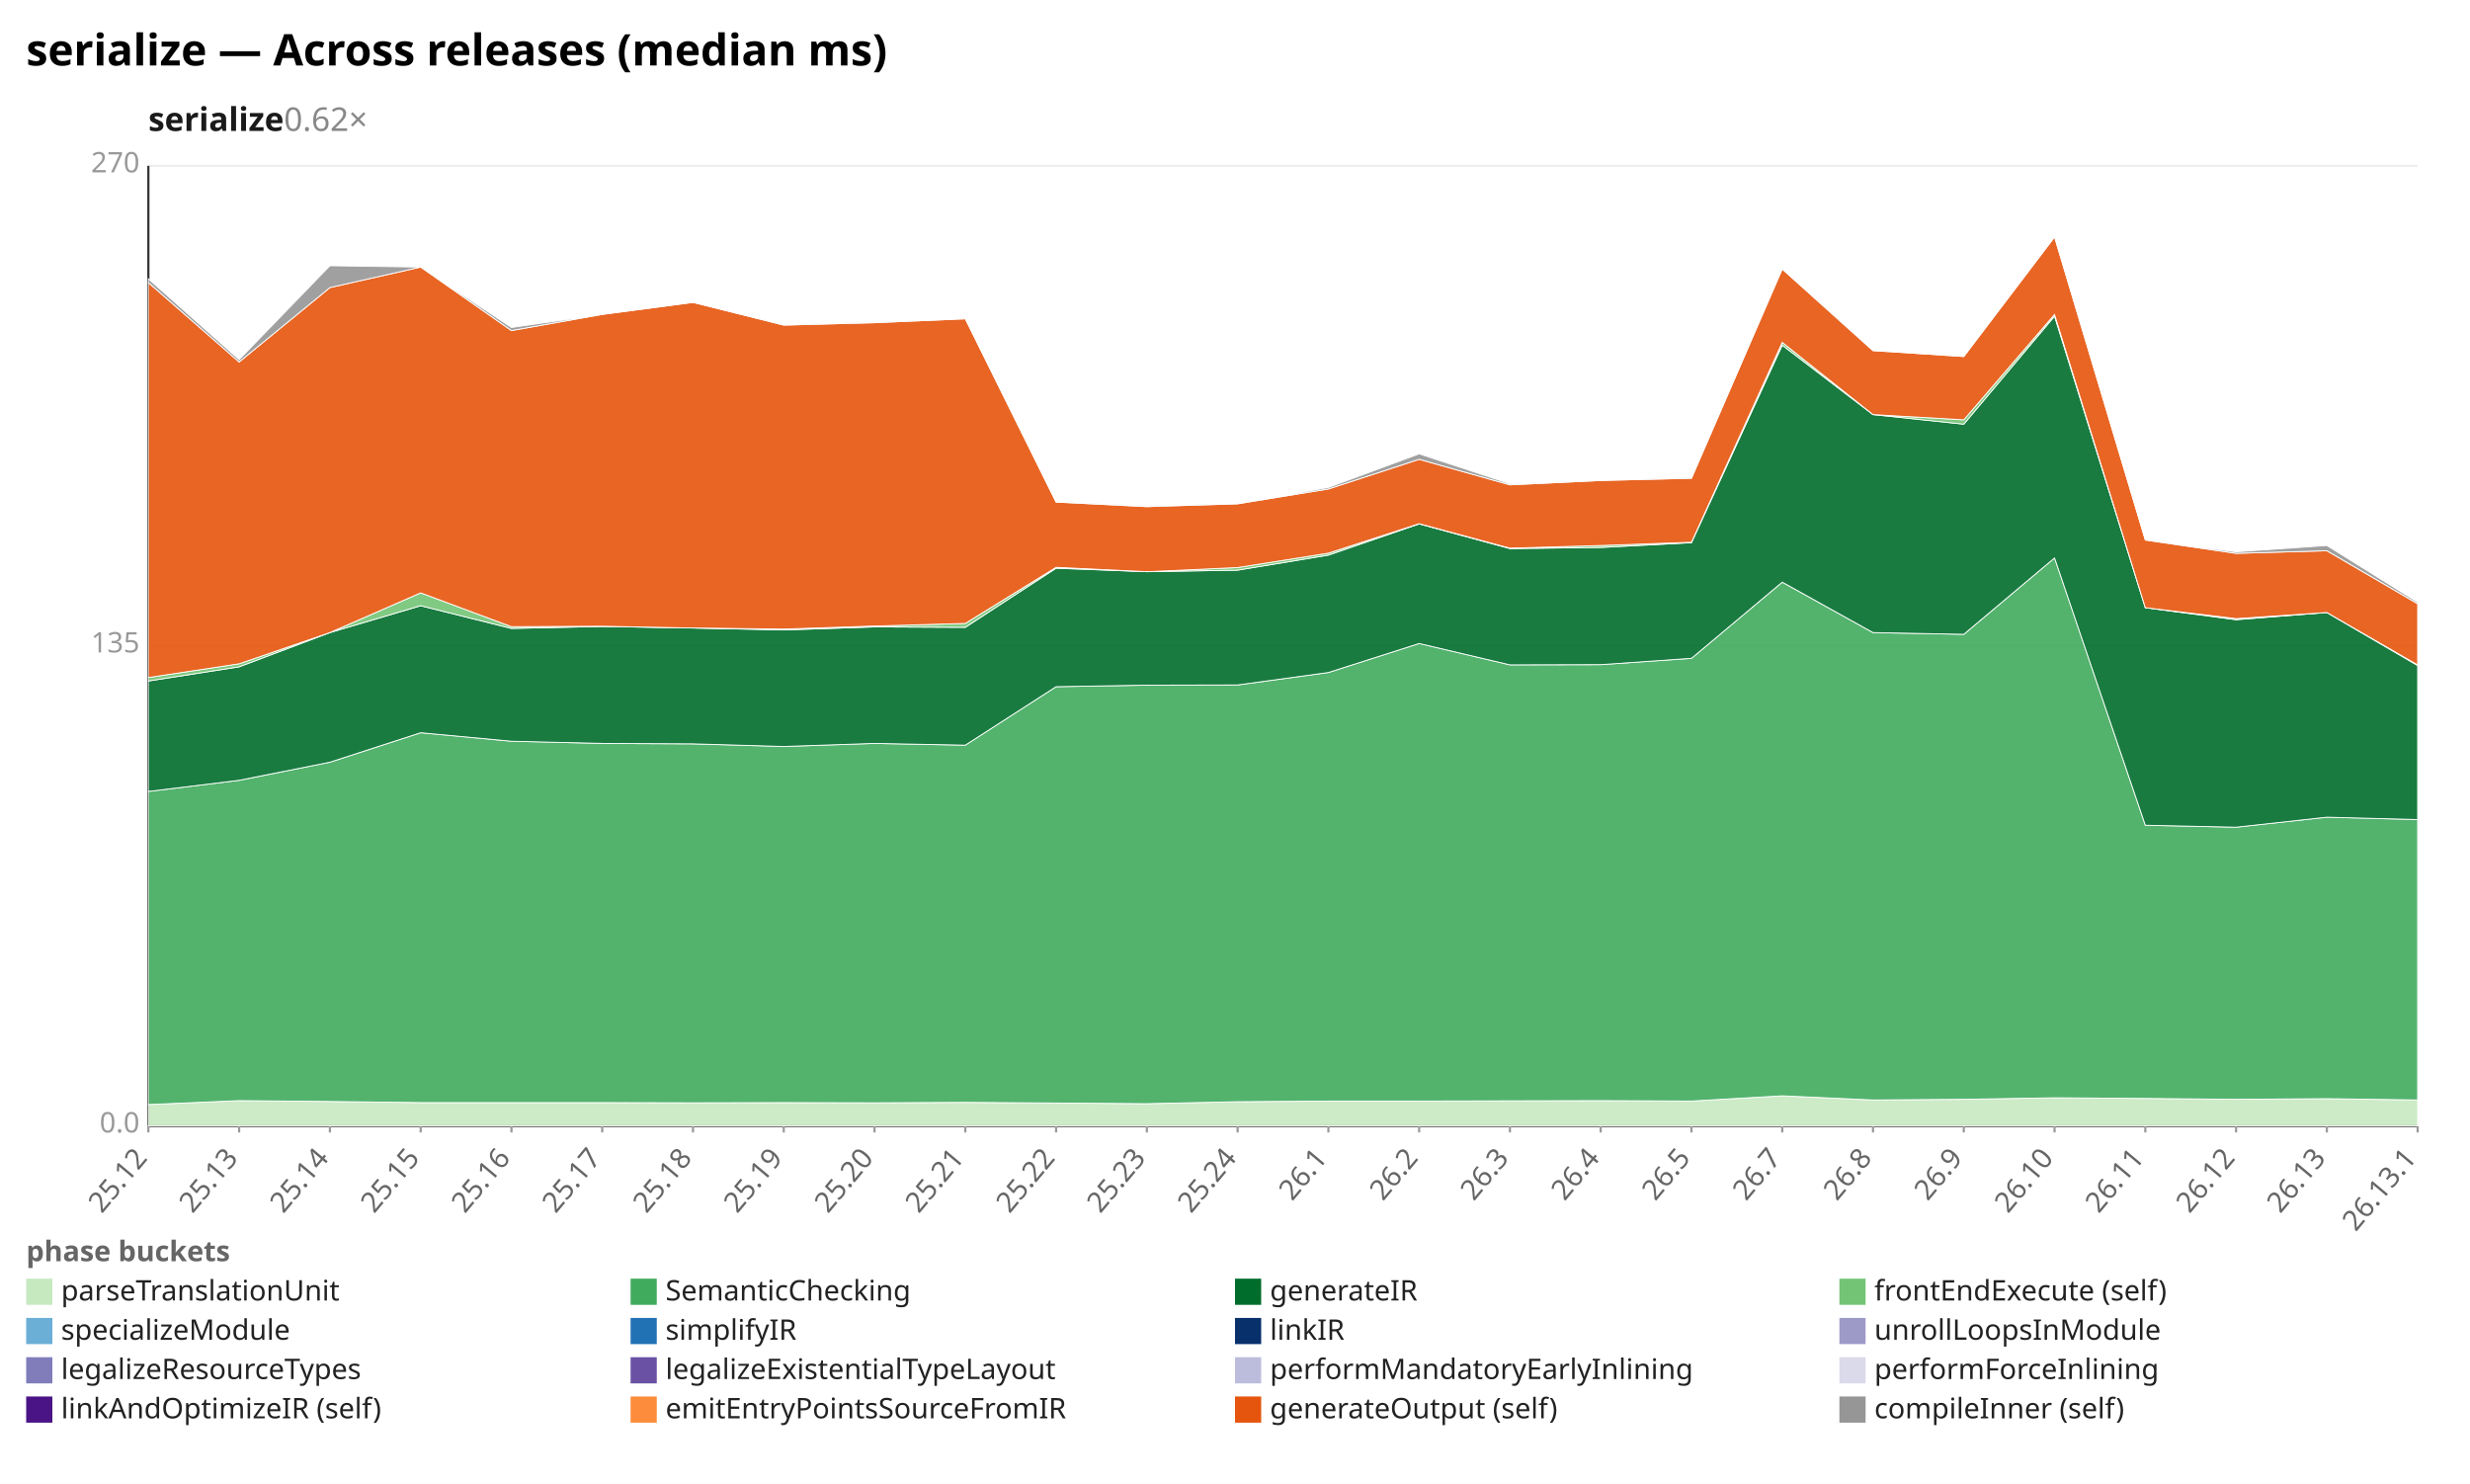
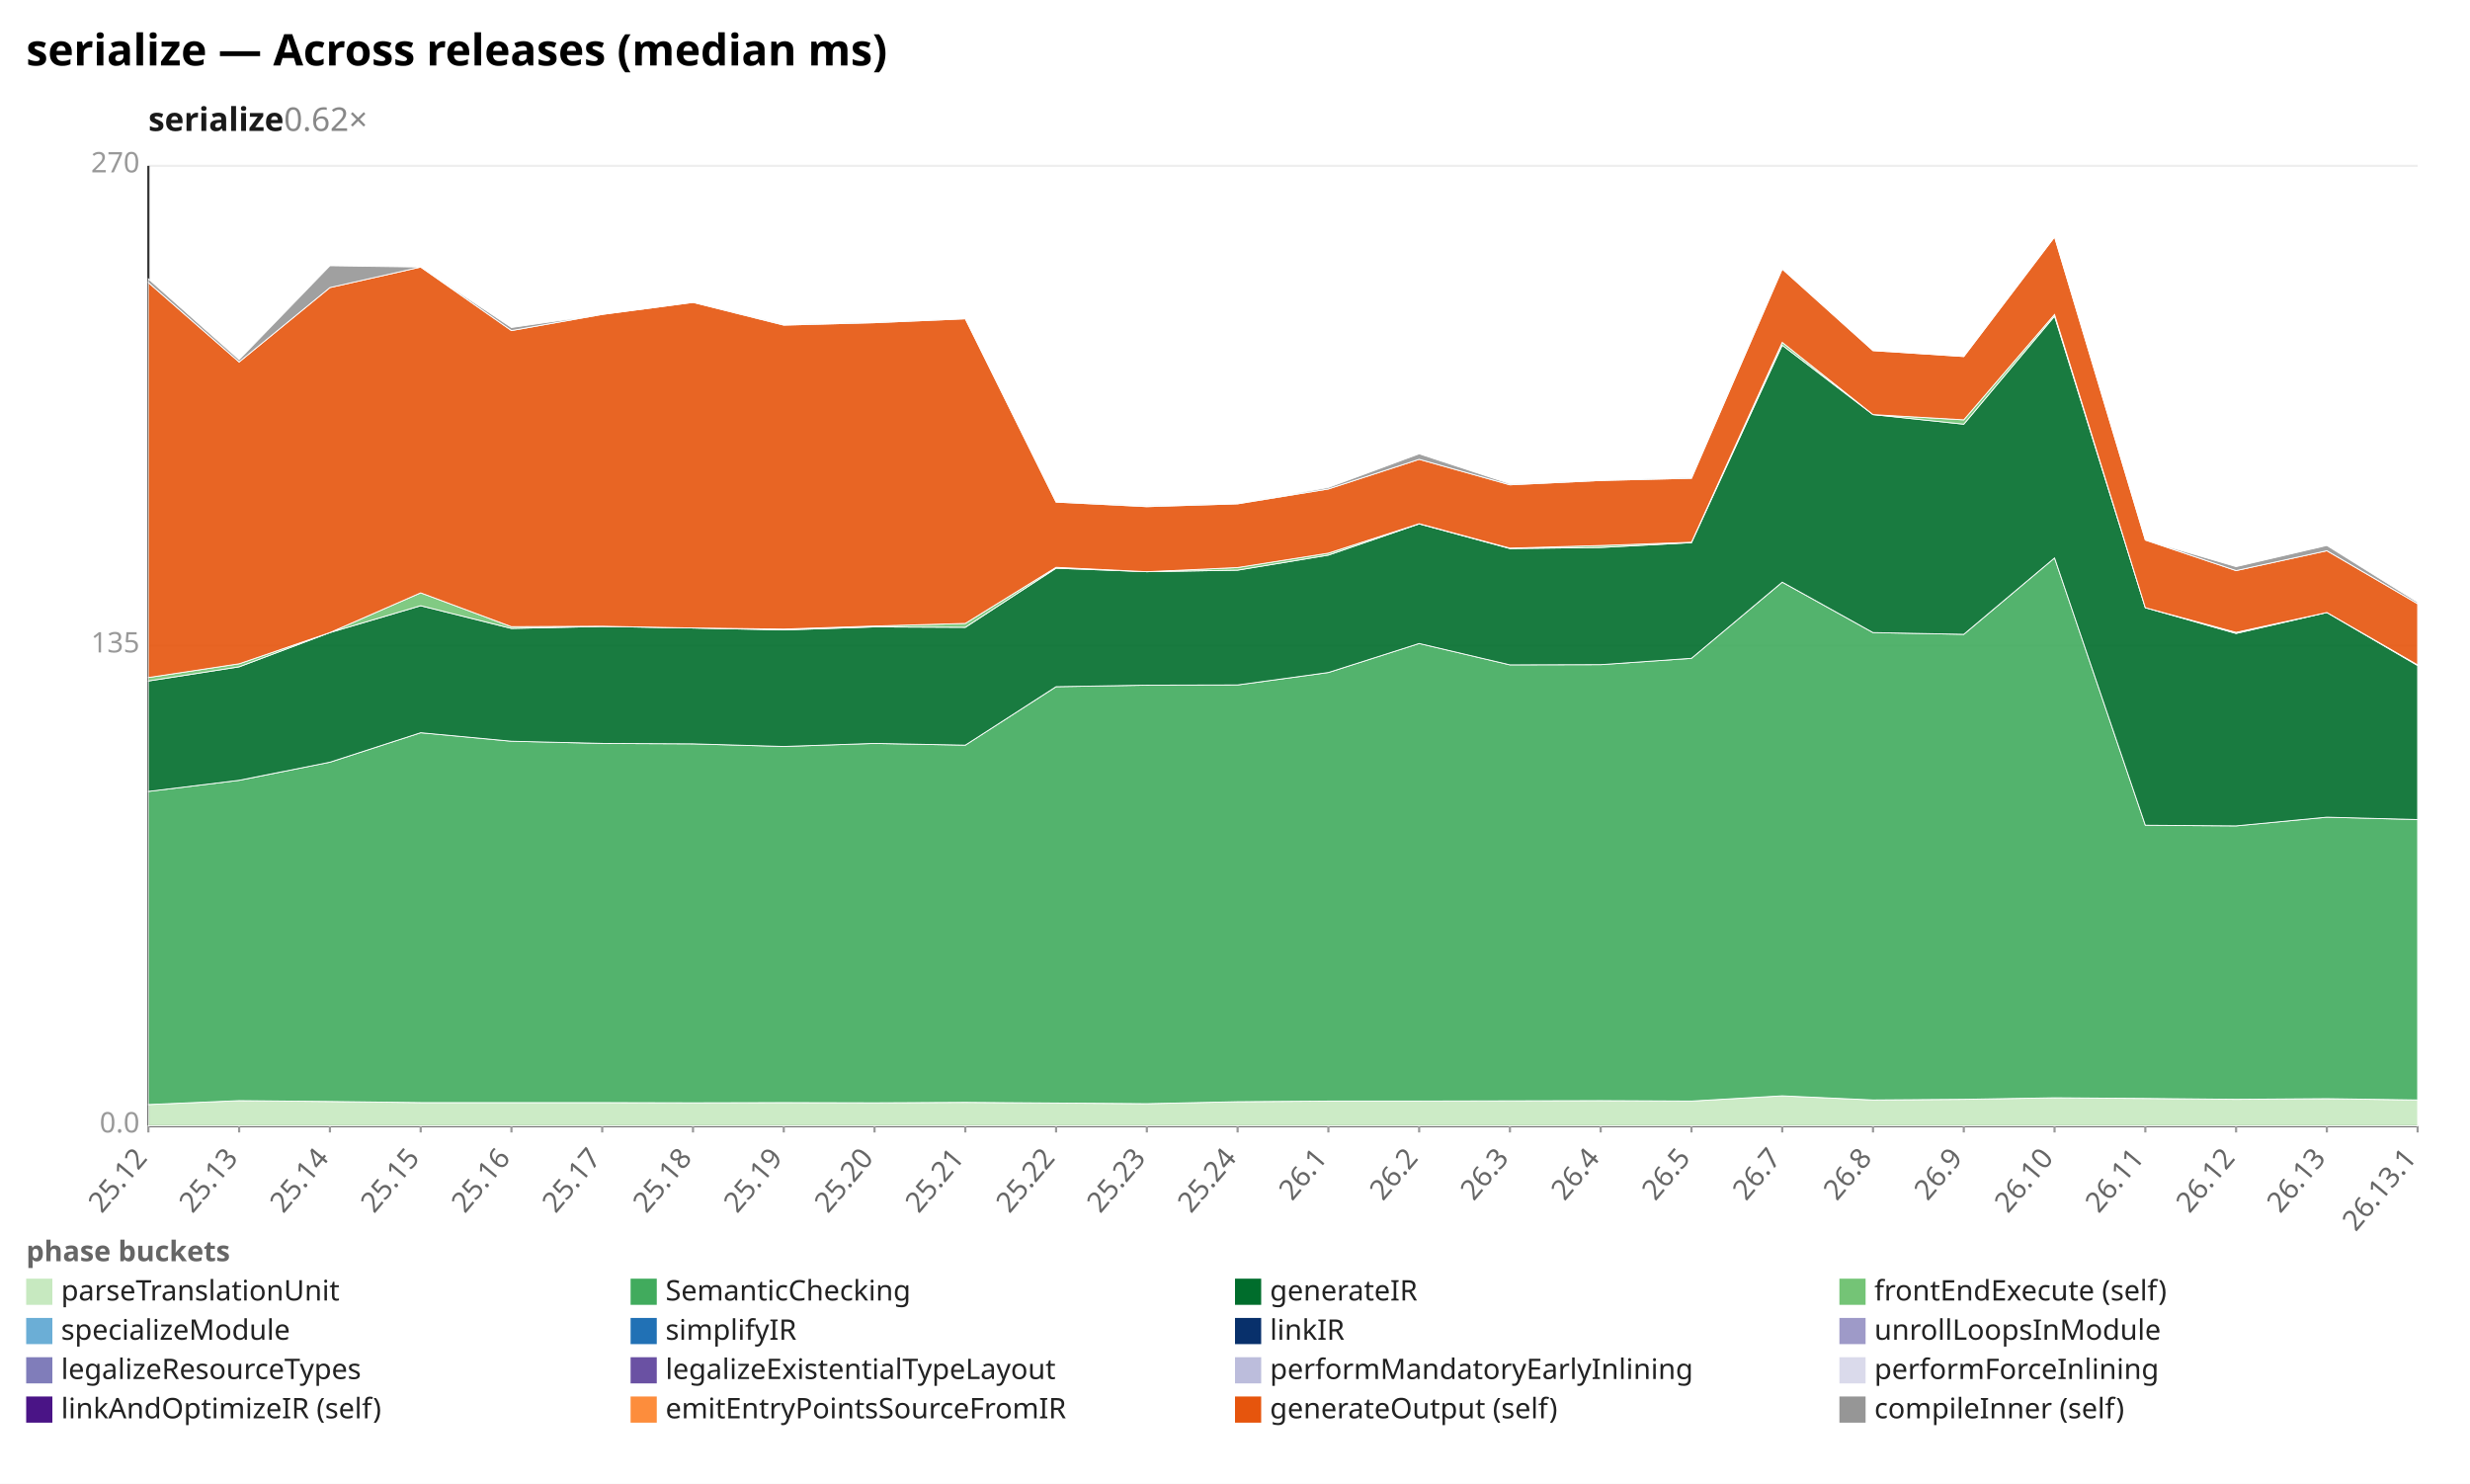
<svg xmlns="http://www.w3.org/2000/svg" width="1132" height="680" viewBox="0 0 1132 680" preserveAspectRatio="xMidYMid meet" font-family="sans-serif" font-size="13">
  <rect width="1132" height="680" fill="white" />
  <text x="12" y="30" font-size="20" font-weight="bold">serialize — Across releases (median ms)</text>
  <text x="68" y="60" font-size="15" font-weight="600" fill="#1a1a1a">serialize<tspan fill="#888" font-weight="400" text-decoration="none">  0.62×</tspan>
  </text>
  <line x1="68.0" y1="516.0" x2="1108.0" y2="516.0" stroke="#eee" />
  <text x="64.0" y="519.0" text-anchor="end" fill="#999">0.0</text>
  <line x1="68.0" y1="296.0" x2="1108.0" y2="296.0" stroke="#eee" />
  <text x="64.0" y="299.0" text-anchor="end" fill="#999">135</text>
  <line x1="68.0" y1="76.0" x2="1108.0" y2="76.0" stroke="#eee" />
  <text x="64.0" y="79.0" text-anchor="end" fill="#999">270</text>
  <line x1="68.0" y1="76.0" x2="68.0" y2="516.0" stroke="#333" />
  <line x1="68.0" y1="516.0" x2="1108.0" y2="516.0" stroke="#333" />
  <line x1="68.0" y1="516.0" x2="68.0" y2="519.0" stroke="#999" />
  <text x="68.0" y="531.0" text-anchor="end" fill="#666" transform="rotate(-50 68.0 531.0)">25.12</text>
  <line x1="109.6" y1="516.0" x2="109.6" y2="519.0" stroke="#999" />
  <text x="109.6" y="531.0" text-anchor="end" fill="#666" transform="rotate(-50 109.6 531.0)">25.13</text>
  <line x1="151.2" y1="516.0" x2="151.2" y2="519.0" stroke="#999" />
  <text x="151.2" y="531.0" text-anchor="end" fill="#666" transform="rotate(-50 151.2 531.0)">25.14</text>
  <line x1="192.8" y1="516.0" x2="192.8" y2="519.0" stroke="#999" />
  <text x="192.8" y="531.0" text-anchor="end" fill="#666" transform="rotate(-50 192.8 531.0)">25.15</text>
  <line x1="234.4" y1="516.0" x2="234.4" y2="519.0" stroke="#999" />
  <text x="234.4" y="531.0" text-anchor="end" fill="#666" transform="rotate(-50 234.4 531.0)">25.16</text>
  <line x1="276.0" y1="516.0" x2="276.0" y2="519.0" stroke="#999" />
  <text x="276.0" y="531.0" text-anchor="end" fill="#666" transform="rotate(-50 276.0 531.0)">25.17</text>
  <line x1="317.6" y1="516.0" x2="317.6" y2="519.0" stroke="#999" />
  <text x="317.6" y="531.0" text-anchor="end" fill="#666" transform="rotate(-50 317.6 531.0)">25.18</text>
  <line x1="359.2" y1="516.0" x2="359.2" y2="519.0" stroke="#999" />
  <text x="359.2" y="531.0" text-anchor="end" fill="#666" transform="rotate(-50 359.2 531.0)">25.19</text>
  <line x1="400.8" y1="516.0" x2="400.8" y2="519.0" stroke="#999" />
  <text x="400.8" y="531.0" text-anchor="end" fill="#666" transform="rotate(-50 400.8 531.0)">25.20</text>
  <line x1="442.4" y1="516.0" x2="442.4" y2="519.0" stroke="#999" />
  <text x="442.4" y="531.0" text-anchor="end" fill="#666" transform="rotate(-50 442.4 531.0)">25.21</text>
  <line x1="484.0" y1="516.0" x2="484.0" y2="519.0" stroke="#999" />
  <text x="484.0" y="531.0" text-anchor="end" fill="#666" transform="rotate(-50 484.0 531.0)">25.22</text>
  <line x1="525.6" y1="516.0" x2="525.6" y2="519.0" stroke="#999" />
  <text x="525.6" y="531.0" text-anchor="end" fill="#666" transform="rotate(-50 525.6 531.0)">25.23</text>
  <line x1="567.2" y1="516.0" x2="567.2" y2="519.0" stroke="#999" />
  <text x="567.2" y="531.0" text-anchor="end" fill="#666" transform="rotate(-50 567.2 531.0)">25.24</text>
  <line x1="608.8" y1="516.0" x2="608.8" y2="519.0" stroke="#999" />
  <text x="608.8" y="531.0" text-anchor="end" fill="#666" transform="rotate(-50 608.8 531.0)">26.1</text>
  <line x1="650.4" y1="516.0" x2="650.4" y2="519.0" stroke="#999" />
  <text x="650.4" y="531.0" text-anchor="end" fill="#666" transform="rotate(-50 650.4 531.0)">26.2</text>
  <line x1="692.0" y1="516.0" x2="692.0" y2="519.0" stroke="#999" />
  <text x="692.0" y="531.0" text-anchor="end" fill="#666" transform="rotate(-50 692.0 531.0)">26.3</text>
  <line x1="733.6" y1="516.0" x2="733.6" y2="519.0" stroke="#999" />
  <text x="733.6" y="531.0" text-anchor="end" fill="#666" transform="rotate(-50 733.6 531.0)">26.4</text>
  <line x1="775.2" y1="516.0" x2="775.2" y2="519.0" stroke="#999" />
  <text x="775.2" y="531.0" text-anchor="end" fill="#666" transform="rotate(-50 775.2 531.0)">26.5</text>
  <line x1="816.8" y1="516.0" x2="816.8" y2="519.0" stroke="#999" />
  <text x="816.8" y="531.0" text-anchor="end" fill="#666" transform="rotate(-50 816.8 531.0)">26.7</text>
  <line x1="858.4" y1="516.0" x2="858.4" y2="519.0" stroke="#999" />
  <text x="858.4" y="531.0" text-anchor="end" fill="#666" transform="rotate(-50 858.4 531.0)">26.8</text>
  <line x1="900.0" y1="516.0" x2="900.0" y2="519.0" stroke="#999" />
  <text x="900.0" y="531.0" text-anchor="end" fill="#666" transform="rotate(-50 900.0 531.0)">26.9</text>
  <line x1="941.6" y1="516.0" x2="941.6" y2="519.0" stroke="#999" />
  <text x="941.6" y="531.0" text-anchor="end" fill="#666" transform="rotate(-50 941.6 531.0)">26.10</text>
  <line x1="983.2" y1="516.0" x2="983.2" y2="519.0" stroke="#999" />
  <text x="983.2" y="531.0" text-anchor="end" fill="#666" transform="rotate(-50 983.2 531.0)">26.11</text>
  <line x1="1024.8" y1="516.0" x2="1024.8" y2="519.0" stroke="#999" />
  <text x="1024.8" y="531.0" text-anchor="end" fill="#666" transform="rotate(-50 1024.8 531.0)">26.12</text>
  <line x1="1066.4" y1="516.0" x2="1066.4" y2="519.0" stroke="#999" />
  <text x="1066.4" y="531.0" text-anchor="end" fill="#666" transform="rotate(-50 1066.4 531.0)">26.13</text>
  <line x1="1108.0" y1="516.0" x2="1108.0" y2="519.0" stroke="#999" />
  <text x="1108.0" y="531.0" text-anchor="end" fill="#666" transform="rotate(-50 1108.0 531.0)">26.13.1</text>
  <polygon points="68.0,506.2 109.6,504.4 151.2,504.8 192.8,505.3 234.4,505.3 276.0,505.3 317.6,505.4 359.2,505.3 400.8,505.4 442.4,505.2 484.0,505.5 525.6,505.8 567.2,504.9 608.8,504.6 650.4,504.6 692.0,504.5 733.6,504.4 775.2,504.6 816.8,502.2 858.4,504.1 900.0,503.8 941.6,503.1 983.2,503.4 1024.8,503.8 1066.4,503.5 1108.0,504.1 1108.0,516.0 1066.4,516.0 1024.8,516.0 983.2,516.0 941.6,516.0 900.0,516.0 858.4,516.0 816.8,516.0 775.2,516.0 733.6,516.0 692.0,516.0 650.4,516.0 608.8,516.0 567.2,516.0 525.6,516.0 484.0,516.0 442.4,516.0 400.8,516.0 359.2,516.0 317.6,516.0 276.0,516.0 234.4,516.0 192.8,516.0 151.2,516.0 109.6,516.0 68.0,516.0" fill="#c7e9c0" fill-opacity="0.9" stroke="#fff" stroke-width="0.4" />
-   <polygon points="68.0,362.7 109.6,357.6 151.2,349.3 192.8,335.8 234.4,339.7 276.0,340.7 317.6,340.9 359.2,342.1 400.8,340.7 442.4,341.5 484.0,314.7 525.6,314.0 567.2,313.9 608.8,308.2 650.4,294.9 692.0,304.7 733.6,304.6 775.2,301.7 816.8,266.8 858.4,289.9 900.0,290.7 941.6,255.7 983.2,378.2 1024.8,379.1 1066.4,374.5 1108.0,375.6 1108.0,504.1 1066.4,503.5 1024.8,503.8 983.2,503.4 941.6,503.1 900.0,503.8 858.4,504.1 816.8,502.2 775.2,504.6 733.6,504.4 692.0,504.5 650.4,504.6 608.8,504.6 567.2,504.9 525.6,505.8 484.0,505.5 442.4,505.2 400.8,505.4 359.2,505.3 317.6,505.4 276.0,505.3 234.4,505.3 192.8,505.3 151.2,504.8 109.6,504.4 68.0,506.2" fill="#41ab5d" fill-opacity="0.9" stroke="#fff" stroke-width="0.4" />
-   <polygon points="68.0,312.1 109.6,305.6 151.2,289.9 192.8,277.6 234.4,288.0 276.0,287.1 317.6,287.8 359.2,288.7 400.8,287.3 442.4,287.5 484.0,260.4 525.6,262.0 567.2,261.3 608.8,254.4 650.4,240.1 692.0,251.4 733.6,250.9 775.2,248.7 816.8,158.2 858.4,190.0 900.0,194.4 941.6,144.9 983.2,278.5 1024.8,284.0 1066.4,280.7 1108.0,305.0 1108.0,375.6 1066.4,374.5 1024.8,379.1 983.2,378.2 941.6,255.7 900.0,290.7 858.4,289.9 816.8,266.8 775.2,301.7 733.6,304.6 692.0,304.7 650.4,294.9 608.8,308.2 567.2,313.9 525.6,314.0 484.0,314.7 442.4,341.5 400.8,340.7 359.2,342.1 317.6,340.9 276.0,340.7 234.4,339.7 192.8,335.8 151.2,349.3 109.6,357.6 68.0,362.7" fill="#006d2c" fill-opacity="0.9" stroke="#fff" stroke-width="0.4" />
-   <polygon points="68.0,310.5 109.6,304.2 151.2,289.9 192.8,271.7 234.4,287.2 276.0,287.0 317.6,287.8 359.2,288.3 400.8,286.9 442.4,285.7 484.0,260.0 525.6,262.0 567.2,260.1 608.8,253.5 650.4,240.0 692.0,251.2 733.6,250.0 775.2,248.5 816.8,156.9 858.4,190.0 900.0,192.4 941.6,144.1 983.2,278.5 1024.8,283.5 1066.4,280.7 1108.0,304.7 1108.0,305.0 1066.4,280.7 1024.8,284.0 983.2,278.5 941.6,144.9 900.0,194.4 858.4,190.0 816.8,158.2 775.2,248.7 733.6,250.9 692.0,251.4 650.4,240.1 608.8,254.4 567.2,261.3 525.6,262.0 484.0,260.4 442.4,287.5 400.8,287.3 359.2,288.7 317.6,287.8 276.0,287.1 234.4,288.0 192.8,277.6 151.2,289.9 109.6,305.6 68.0,312.1" fill="#74c476" fill-opacity="0.9" stroke="#fff" stroke-width="0.4" />
-   <polygon points="68.0,129.5 109.6,165.9 151.2,131.8 192.8,122.4 234.4,151.5 276.0,144.1 317.6,138.6 359.2,149.0 400.8,147.9 442.4,146.1 484.0,230.1 525.6,232.2 567.2,230.9 608.8,224.1 650.4,210.5 692.0,222.2 733.6,220.2 775.2,219.2 816.8,123.3 858.4,160.7 900.0,163.4 941.6,108.6 983.2,247.5 1024.8,253.6 1066.4,252.4 1108.0,276.7 1108.0,304.7 1066.4,280.7 1024.8,283.5 983.2,278.5 941.6,144.1 900.0,192.4 858.4,190.0 816.8,156.9 775.2,248.5 733.6,250.0 692.0,251.2 650.4,240.0 608.8,253.5 567.2,260.1 525.6,262.0 484.0,260.0 442.4,285.7 400.8,286.9 359.2,288.3 317.6,287.8 276.0,287.0 234.4,287.2 192.8,271.7 151.2,289.9 109.6,304.2 68.0,310.5" fill="#e6550d" fill-opacity="0.9" stroke="#fff" stroke-width="0.4" />
-   <polygon points="68.0,127.8 109.6,164.8 151.2,121.8 192.8,122.4 234.4,150.1 276.0,144.1 317.6,138.6 359.2,148.7 400.8,147.7 442.4,146.1 484.0,230.1 525.6,231.8 567.2,230.9 608.8,223.4 650.4,208.0 692.0,221.7 733.6,220.2 775.2,218.9 816.8,123.1 858.4,160.7 900.0,163.4 941.6,108.6 983.2,247.5 1024.8,252.9 1066.4,250.0 1108.0,276.0 1108.0,276.7 1066.4,252.4 1024.8,253.6 983.2,247.5 941.6,108.6 900.0,163.4 858.4,160.7 816.8,123.3 775.2,219.2 733.6,220.2 692.0,222.2 650.4,210.5 608.8,224.1 567.2,230.9 525.6,232.2 484.0,230.1 442.4,146.1 400.8,147.9 359.2,149.0 317.6,138.6 276.0,144.1 234.4,151.5 192.8,122.4 151.2,131.8 109.6,165.9 68.0,129.5" fill="#969696" fill-opacity="0.9" stroke="#fff" stroke-width="0.4" />
+   <polygon points="68.0,362.7 109.6,357.6 151.2,349.3 192.8,335.8 234.4,339.7 276.0,340.7 317.6,340.9 359.2,342.1 400.8,340.7 442.4,341.5 484.0,314.7 525.6,314.0 567.2,313.9 608.8,308.2 650.4,294.9 692.0,304.7 733.6,304.6 775.2,301.7 816.8,266.8 858.4,289.9 900.0,290.7 941.6,255.7 983.2,378.2 1024.8,378.5 1066.4,374.5 1108.0,375.6 1108.0,504.1 1066.4,503.5 1024.8,503.8 983.2,503.4 941.6,503.1 900.0,503.8 858.4,504.1 816.8,502.2 775.2,504.6 733.6,504.4 692.0,504.5 650.4,504.6 608.8,504.6 567.2,504.9 525.6,505.8 484.0,505.5 442.4,505.2 400.8,505.4 359.2,505.3 317.6,505.4 276.0,505.3 234.4,505.3 192.8,505.3 151.2,504.8 109.6,504.4 68.0,506.2" fill="#41ab5d" fill-opacity="0.9" stroke="#fff" stroke-width="0.4" />
+   <polygon points="68.0,312.1 109.6,305.6 151.2,289.9 192.8,277.6 234.4,288.0 276.0,287.1 317.6,287.8 359.2,288.7 400.8,287.3 442.4,287.5 484.0,260.4 525.6,262.0 567.2,261.3 608.8,254.4 650.4,240.1 692.0,251.4 733.6,250.9 775.2,248.7 816.8,158.2 858.4,190.0 900.0,194.4 941.6,144.9 983.2,278.5 1024.8,290.3 1066.4,280.7 1108.0,305.0 1108.0,375.6 1066.4,374.5 1024.8,378.5 983.2,378.2 941.6,255.7 900.0,290.7 858.4,289.9 816.8,266.8 775.2,301.7 733.6,304.6 692.0,304.7 650.4,294.9 608.8,308.2 567.2,313.9 525.6,314.0 484.0,314.7 442.4,341.5 400.8,340.7 359.2,342.1 317.6,340.9 276.0,340.7 234.4,339.7 192.8,335.8 151.2,349.3 109.6,357.6 68.0,362.7" fill="#006d2c" fill-opacity="0.9" stroke="#fff" stroke-width="0.4" />
+   <polygon points="68.0,310.5 109.6,304.2 151.2,289.9 192.8,271.7 234.4,287.2 276.0,287.0 317.6,287.8 359.2,288.3 400.8,286.9 442.4,285.7 484.0,260.0 525.6,262.0 567.2,260.1 608.8,253.5 650.4,240.0 692.0,251.2 733.6,250.0 775.2,248.5 816.8,156.9 858.4,190.0 900.0,192.4 941.6,144.1 983.2,278.5 1024.8,289.8 1066.4,280.7 1108.0,304.7 1108.0,305.0 1066.4,280.7 1024.8,290.3 983.2,278.5 941.6,144.9 900.0,194.4 858.4,190.0 816.8,158.2 775.2,248.7 733.6,250.9 692.0,251.4 650.4,240.1 608.8,254.4 567.2,261.3 525.6,262.0 484.0,260.4 442.4,287.5 400.8,287.3 359.2,288.7 317.6,287.8 276.0,287.1 234.4,288.0 192.8,277.6 151.2,289.9 109.6,305.6 68.0,312.1" fill="#74c476" fill-opacity="0.9" stroke="#fff" stroke-width="0.4" />
+   <polygon points="68.0,129.5 109.6,165.9 151.2,131.8 192.8,122.4 234.4,151.5 276.0,144.1 317.6,138.6 359.2,149.0 400.8,147.9 442.4,146.1 484.0,230.1 525.6,232.2 567.2,230.9 608.8,224.1 650.4,210.5 692.0,222.2 733.6,220.2 775.2,219.2 816.8,123.3 858.4,160.7 900.0,163.4 941.6,108.6 983.2,247.5 1024.8,261.5 1066.4,252.4 1108.0,276.7 1108.0,304.7 1066.4,280.7 1024.8,289.8 983.2,278.5 941.6,144.1 900.0,192.4 858.4,190.0 816.8,156.9 775.2,248.5 733.6,250.0 692.0,251.2 650.4,240.0 608.8,253.5 567.2,260.1 525.6,262.0 484.0,260.0 442.4,285.7 400.8,286.9 359.2,288.3 317.6,287.8 276.0,287.0 234.4,287.2 192.8,271.7 151.2,289.9 109.6,304.2 68.0,310.5" fill="#e6550d" fill-opacity="0.9" stroke="#fff" stroke-width="0.4" />
+   <polygon points="68.0,127.8 109.6,164.8 151.2,121.8 192.8,122.4 234.4,150.1 276.0,144.1 317.6,138.6 359.2,148.7 400.8,147.7 442.4,146.1 484.0,230.1 525.6,231.8 567.2,230.9 608.8,223.4 650.4,208.0 692.0,221.7 733.6,220.2 775.2,218.9 816.8,123.1 858.4,160.7 900.0,163.4 941.6,108.6 983.2,247.5 1024.8,259.7 1066.4,250.0 1108.0,276.0 1108.0,276.7 1066.4,252.4 1024.8,261.5 983.2,247.5 941.6,108.6 900.0,163.4 858.4,160.7 816.8,123.3 775.2,219.2 733.6,220.2 692.0,222.2 650.4,210.5 608.8,224.1 567.2,230.9 525.6,232.2 484.0,230.1 442.4,146.1 400.8,147.9 359.2,149.0 317.6,138.6 276.0,144.1 234.4,151.5 192.8,122.4 151.2,131.8 109.6,165.9 68.0,129.5" fill="#969696" fill-opacity="0.9" stroke="#fff" stroke-width="0.4" />
  <text x="12" y="578" fill="#666" font-weight="600">phase buckets</text>
  <rect x="12" y="586" width="12" height="12" fill="#c7e9c0" />
  <text x="28" y="596" fill="#222">parseTranslationUnit</text>
  <rect x="289" y="586" width="12" height="12" fill="#41ab5d" />
  <text x="305" y="596" fill="#222">SemanticChecking</text>
  <rect x="566" y="586" width="12" height="12" fill="#006d2c" />
  <text x="582" y="596" fill="#222">generateIR</text>
  <rect x="843" y="586" width="12" height="12" fill="#74c476" />
  <text x="859" y="596" fill="#222">frontEndExecute (self)</text>
  <rect x="12" y="604" width="12" height="12" fill="#6baed6" />
  <text x="28" y="614" fill="#222">specializeModule</text>
  <rect x="289" y="604" width="12" height="12" fill="#2171b5" />
  <text x="305" y="614" fill="#222">simplifyIR</text>
  <rect x="566" y="604" width="12" height="12" fill="#08306b" />
  <text x="582" y="614" fill="#222">linkIR</text>
  <rect x="843" y="604" width="12" height="12" fill="#9e9ac8" />
  <text x="859" y="614" fill="#222">unrollLoopsInModule</text>
  <rect x="12" y="622" width="12" height="12" fill="#807dba" />
  <text x="28" y="632" fill="#222">legalizeResourceTypes</text>
  <rect x="289" y="622" width="12" height="12" fill="#6a51a3" />
  <text x="305" y="632" fill="#222">legalizeExistentialTypeLayout</text>
  <rect x="566" y="622" width="12" height="12" fill="#bcbddc" />
  <text x="582" y="632" fill="#222">performMandatoryEarlyInlining</text>
  <rect x="843" y="622" width="12" height="12" fill="#dadaeb" />
  <text x="859" y="632" fill="#222">performForceInlining</text>
  <rect x="12" y="640" width="12" height="12" fill="#4a1486" />
  <text x="28" y="650" fill="#222">linkAndOptimizeIR (self)</text>
  <rect x="289" y="640" width="12" height="12" fill="#fd8d3c" />
  <text x="305" y="650" fill="#222">emitEntryPointsSourceFromIR</text>
  <rect x="566" y="640" width="12" height="12" fill="#e6550d" />
  <text x="582" y="650" fill="#222">generateOutput (self)</text>
  <rect x="843" y="640" width="12" height="12" fill="#969696" />
  <text x="859" y="650" fill="#222">compileInner (self)</text>
</svg>
